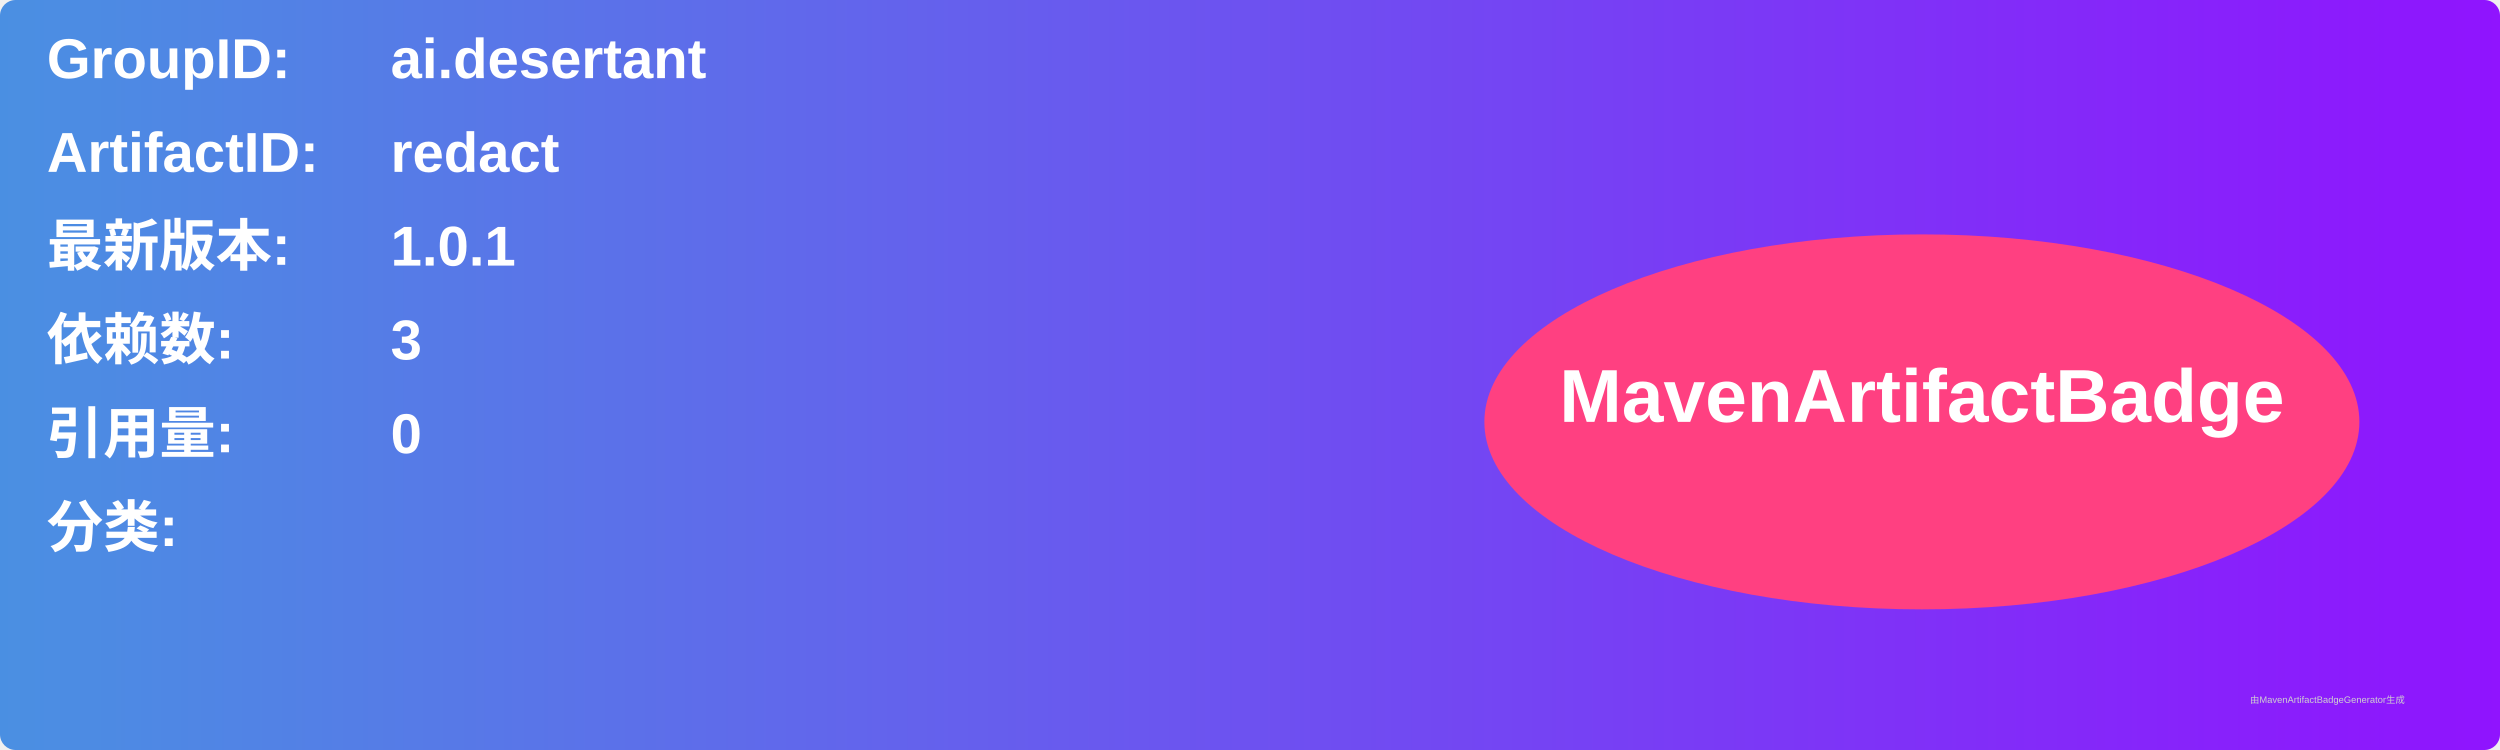
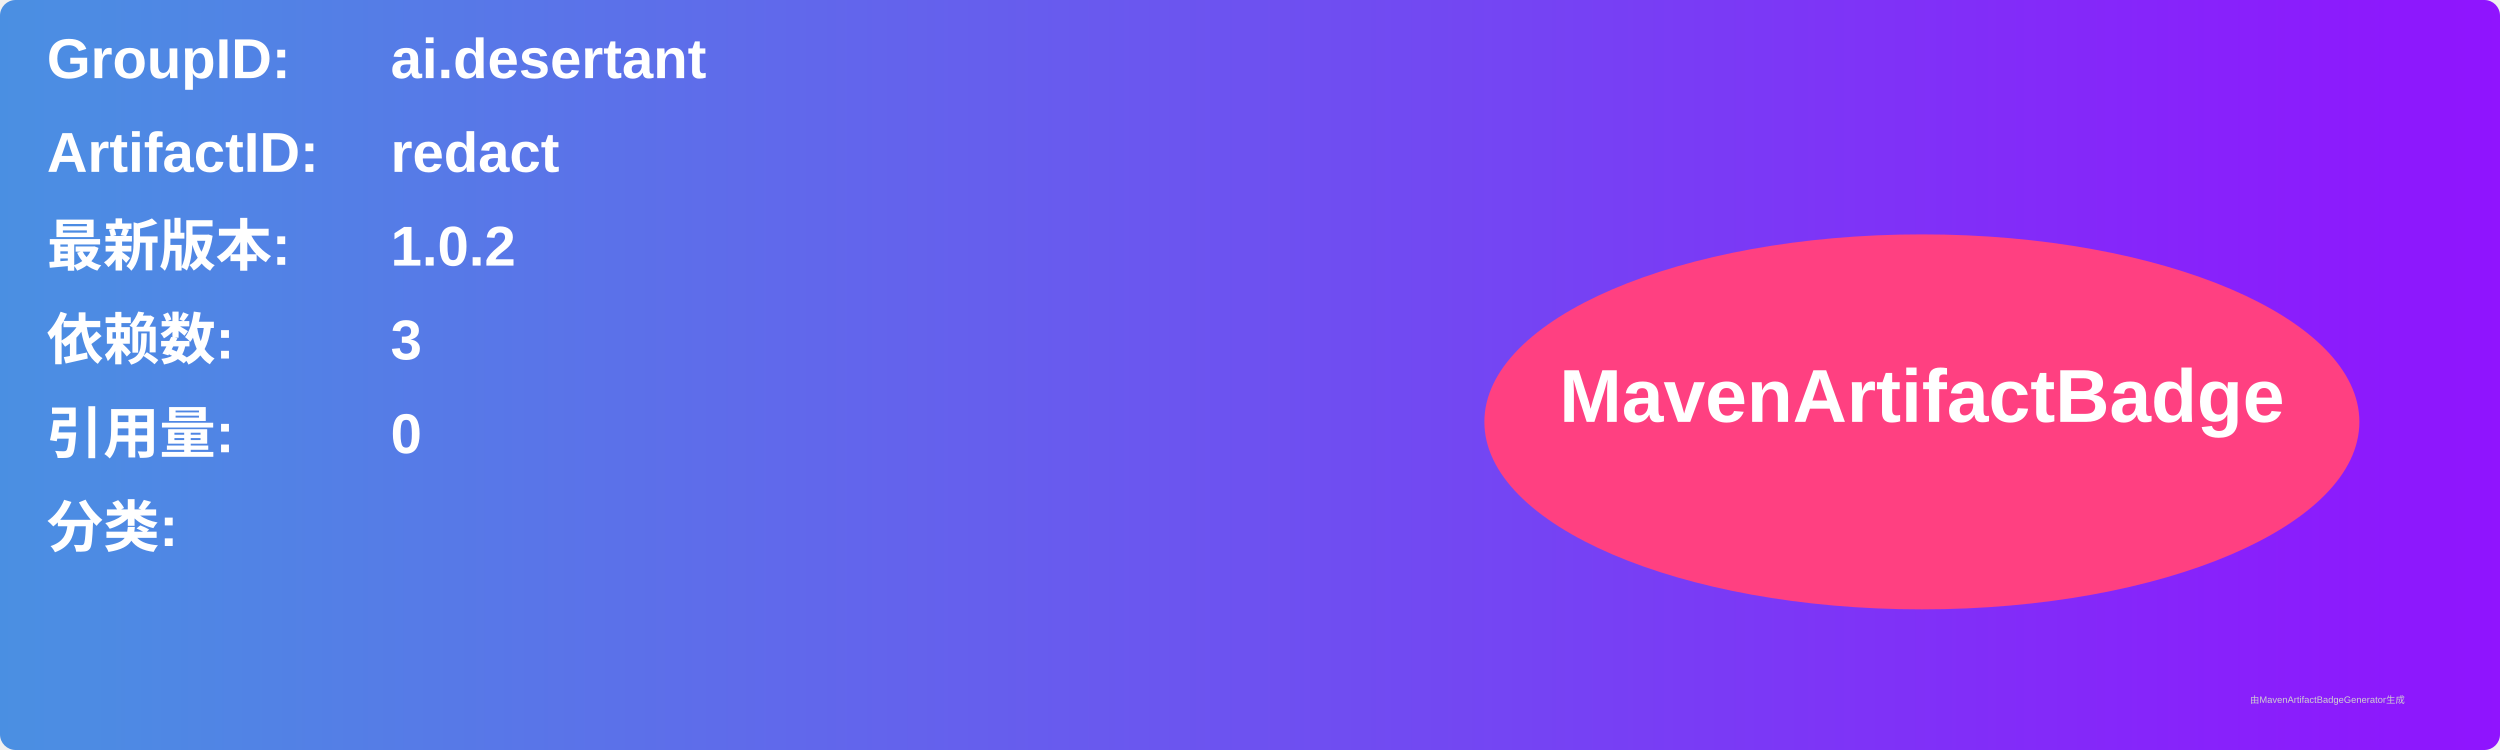
<svg xmlns="http://www.w3.org/2000/svg" width="800" height="240" viewBox="0 0 800 240">
  <linearGradient id="grad" x1="0%" y1="0%" x2="100%" y2="0%">
    <stop offset="0%" stop-color="#4a90e2" />
    <stop offset="100%" stop-color="#9013fe" />
  </linearGradient>
  <rect width="100%" height="100%" rx="5" ry="5" fill="url(#grad)" />
  <g transform="translate(15, 15)">
    <text x="0" y="10" font-family="Arial" font-size="18" fill="white" font-weight="bold" width="260">GroupID:</text>
    <text x="110" y="10" font-family="Arial" font-size="18" fill="white" font-weight="bold" width="460">ai.desertant</text>
    <text x="0" y="40" font-family="Arial" font-size="18" fill="white" font-weight="bold" width="260">ArtifactID:</text>
    <text x="110" y="40" font-family="Arial" font-size="18" fill="white" font-weight="bold" width="460">redact</text>
    <text x="0" y="70" font-family="Arial" font-size="18" fill="white" font-weight="bold">最新版本:</text>
    <text x="110" y="70" font-family="Arial" font-size="18" fill="white" font-weight="bold">
-       <tspan font-weight="bold">1.0.1</tspan>
+       <tspan font-weight="bold">1.0.2</tspan>
    </text>
    <text x="0" y="100" font-family="Arial" font-size="18" fill="white" font-weight="bold">依赖数: </text>
    <text x="110" y="100" font-family="Arial" font-size="18" fill="white">
      <tspan font-weight="bold">3</tspan>
    </text>
    <text x="0" y="130" font-family="Arial" font-size="18" fill="white" font-weight="bold">引用量: </text>
    <text x="110" y="130" font-family="Arial" font-size="18" fill="white">
      <tspan font-weight="bold">0</tspan>
    </text>
    <text x="0" y="160" font-family="Arial" font-size="18" fill="white" font-weight="bold">分类:</text>
    <text x="10" y="190" font-family="Arial" font-size="10" fill="white">
      <tspan font-weight="bold" />
    </text>
    <ellipse cx="600" cy="120" rx="140" ry="60" fill="#ff4081" />
    <text x="600" y="120" text-anchor="middle" font-family="Arial" font-size="24" fill="white" font-weight="bold">MavenArtifactBadge</text>
  </g>
  <text x="720" y="225" font-family="Arial" font-size="3" fill="#d0d0d0">由MavenArtifactBadgeGenerator生成</text>
</svg>
